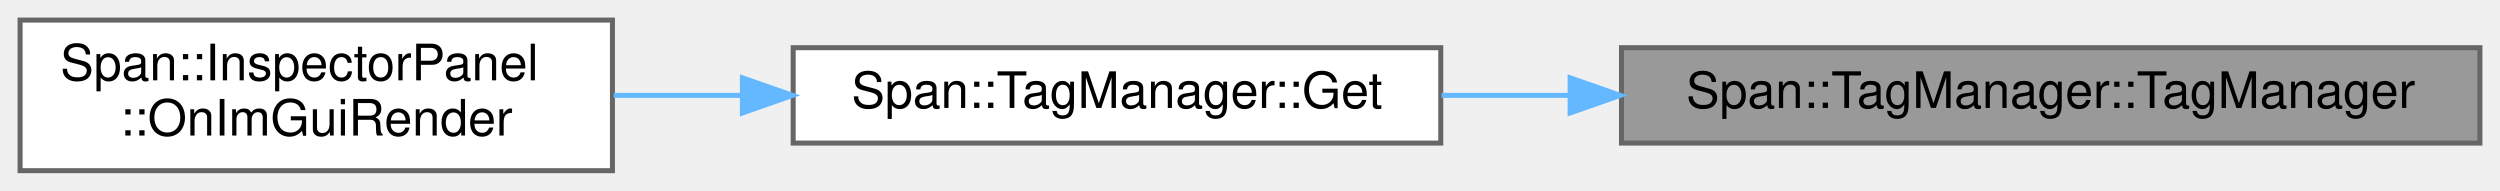
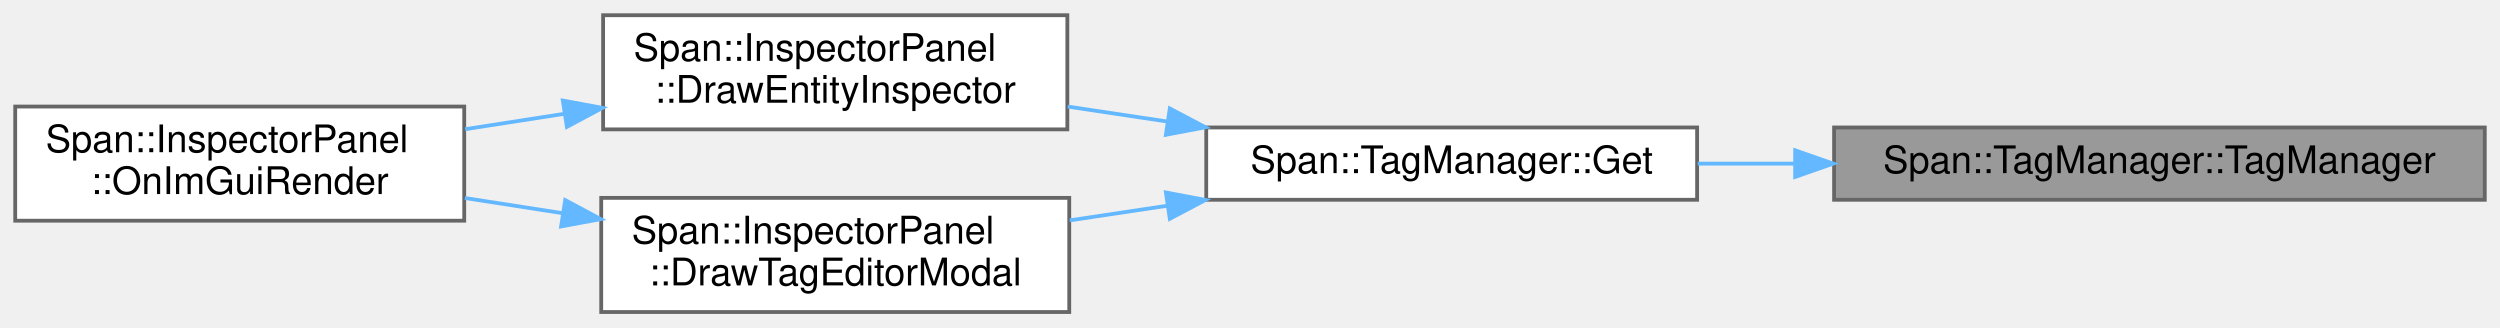
- <svg xmlns="http://www.w3.org/2000/svg" xmlns:xlink="http://www.w3.org/1999/xlink" width="498pt" height="38pt" viewBox="0.00 0.00 498.00 38.00">
-   <g id="graph0" class="graph" transform="scale(1 1) rotate(0) translate(4 34)">
+ <svg xmlns="http://www.w3.org/2000/svg" xmlns:xlink="http://www.w3.org/1999/xlink" width="657pt" height="86pt" viewBox="0.00 0.00 657.00 86.00">
+   <g id="graph0" class="graph" transform="scale(1 1) rotate(0) translate(4 82)">
    <g id="Node000001" class="node">
      <g id="a_Node000001">
        <a xlink:title=" ">
-           <polygon fill="#999999" stroke="#666666" points="490,-24.5 319,-24.5 319,-5.5 490,-5.5 490,-24.5" />
-           <text text-anchor="middle" x="404.5" y="-12.5" font-family="Helvetica,sans-Serif" font-size="10.00">Span::TagManager::TagManager</text>
+           <polygon fill="#999999" stroke="#666666" points="649,-48.5 478,-48.5 478,-29.5 649,-29.5 649,-48.5" />
+           <text text-anchor="middle" x="563.5" y="-36.5" font-family="Helvetica,sans-Serif" font-size="10.00">Span::TagManager::TagManager</text>
        </a>
      </g>
    </g>
    <g id="Node000002" class="node">
      <g id="a_Node000002">
        <a xlink:href="classSpan_1_1TagManager.html#ae095ba4c382a90f7c3a1437ab0d6fd2b" target="_top" xlink:title="TagManagerのシングルトンインスタンスを取得します。">
-           <polygon fill="white" stroke="#666666" points="283,-24.5 154,-24.5 154,-5.5 283,-5.5 283,-24.5" />
-           <text text-anchor="middle" x="218.5" y="-12.5" font-family="Helvetica,sans-Serif" font-size="10.00">Span::TagManager::Get</text>
+           <polygon fill="white" stroke="#666666" points="442,-48.5 313,-48.5 313,-29.5 442,-29.5 442,-48.5" />
+           <text text-anchor="middle" x="377.5" y="-36.5" font-family="Helvetica,sans-Serif" font-size="10.00">Span::TagManager::Get</text>
        </a>
      </g>
    </g>
    <g id="edge1_Node000001_Node000002" class="edge">
      <g id="a_edge1_Node000001_Node000002">
        <a xlink:title=" ">
-           <path fill="none" stroke="#63b8ff" d="M308.64,-15C300.01,-15 291.42,-15 283.16,-15" />
-           <polygon fill="#63b8ff" stroke="#63b8ff" points="308.77,-18.5 318.77,-15 308.77,-11.5 308.77,-18.5" />
+           <path fill="none" stroke="#63b8ff" d="M467.64,-39C459.01,-39 450.42,-39 442.16,-39" />
+           <polygon fill="#63b8ff" stroke="#63b8ff" points="467.77,-42.5 477.77,-39 467.77,-35.5 467.77,-42.5" />
        </a>
      </g>
    </g>
    <g id="Node000003" class="node">
      <g id="a_Node000003">
-         <a xlink:href="classSpan_1_1InspectorPanel.html#ae32fda6018a2e54f880e6708ac5b89fe" target="_top" xlink:title="毎フレーム呼ばれる描画関数。">
-           <polygon fill="white" stroke="#666666" points="118,-30 0,-30 0,0 118,0 118,-30" />
-           <text text-anchor="start" x="8" y="-18" font-family="Helvetica,sans-Serif" font-size="10.00">Span::InspectorPanel</text>
-           <text text-anchor="middle" x="59" y="-7" font-family="Helvetica,sans-Serif" font-size="10.00">::OnImGuiRender</text>
+         <a xlink:href="classSpan_1_1InspectorPanel.html#a6daa94024d0c4ef940d144af94519964" target="_top" xlink:title="エンティティ用のインスペクターを描画します。">
+           <polygon fill="white" stroke="#666666" points="276.5,-78 154.5,-78 154.5,-48 276.5,-48 276.5,-78" />
+           <text text-anchor="start" x="162.5" y="-66" font-family="Helvetica,sans-Serif" font-size="10.00">Span::InspectorPanel</text>
+           <text text-anchor="middle" x="215.5" y="-55" font-family="Helvetica,sans-Serif" font-size="10.00">::DrawEntityInspector</text>
        </a>
      </g>
    </g>
    <g id="edge2_Node000002_Node000003" class="edge">
      <g id="a_edge2_Node000002_Node000003">
        <a xlink:title=" ">
-           <path fill="none" stroke="#63b8ff" d="M143.87,-15C135.27,-15 126.59,-15 118.25,-15" />
-           <polygon fill="#63b8ff" stroke="#63b8ff" points="143.89,-18.5 153.89,-15 143.89,-11.5 143.89,-18.5" />
+           <path fill="none" stroke="#63b8ff" d="M302.64,-50.08C293.91,-51.39 285.09,-52.71 276.59,-53.99" />
+           <polygon fill="#63b8ff" stroke="#63b8ff" points="303.43,-53.5 312.8,-48.55 302.4,-46.58 303.43,-53.5" />
+         </a>
+       </g>
+     </g>
+     <g id="Node000005" class="node">
+       <g id="a_Node000005">
+         <a xlink:href="classSpan_1_1InspectorPanel.html#a46b4b918a2d72122d78dd9810c25b4c9" target="_top" xlink:title="タグのモーダル・ポップアップ">
+           <polygon fill="white" stroke="#666666" points="277,-30 154,-30 154,0 277,0 277,-30" />
+           <text text-anchor="start" x="162" y="-18" font-family="Helvetica,sans-Serif" font-size="10.00">Span::InspectorPanel</text>
+           <text text-anchor="middle" x="215.5" y="-7" font-family="Helvetica,sans-Serif" font-size="10.00">::DrawTagEditorModal</text>
+         </a>
+       </g>
+     </g>
+     <g id="edge4_Node000002_Node000005" class="edge">
+       <g id="a_edge4_Node000002_Node000005">
+         <a xlink:title=" ">
+           <path fill="none" stroke="#63b8ff" d="M302.78,-27.94C294.19,-26.65 285.5,-25.35 277.11,-24.09" />
+           <polygon fill="#63b8ff" stroke="#63b8ff" points="302.4,-31.42 312.8,-29.45 303.43,-24.5 302.4,-31.42" />
+         </a>
+       </g>
+     </g>
+     <g id="Node000004" class="node">
+       <g id="a_Node000004">
+         <a xlink:href="classSpan_1_1InspectorPanel.html#ae32fda6018a2e54f880e6708ac5b89fe" target="_top" xlink:title="毎フレーム呼ばれる描画関数。">
+           <polygon fill="white" stroke="#666666" points="118,-54 0,-54 0,-24 118,-24 118,-54" />
+           <text text-anchor="start" x="8" y="-42" font-family="Helvetica,sans-Serif" font-size="10.00">Span::InspectorPanel</text>
+           <text text-anchor="middle" x="59" y="-31" font-family="Helvetica,sans-Serif" font-size="10.00">::OnImGuiRender</text>
+         </a>
+       </g>
+     </g>
+     <g id="edge3_Node000003_Node000004" class="edge">
+       <g id="a_edge3_Node000003_Node000004">
+         <a xlink:title=" ">
+           <path fill="none" stroke="#63b8ff" d="M144.21,-52.08C135.52,-50.73 126.72,-49.36 118.24,-48.05" />
+           <polygon fill="#63b8ff" stroke="#63b8ff" points="143.91,-55.58 154.32,-53.65 144.98,-48.66 143.91,-55.58" />
+         </a>
+       </g>
+     </g>
+     <g id="edge5_Node000005_Node000004" class="edge">
+       <g id="a_edge5_Node000005_Node000004">
+         <a xlink:title=" ">
+           <path fill="none" stroke="#63b8ff" d="M143.86,-25.97C135.27,-27.31 126.56,-28.66 118.17,-29.96" />
+           <polygon fill="#63b8ff" stroke="#63b8ff" points="144.54,-29.41 153.88,-24.42 143.46,-22.49 144.54,-29.41" />
        </a>
      </g>
    </g>
  </g>
</svg>
